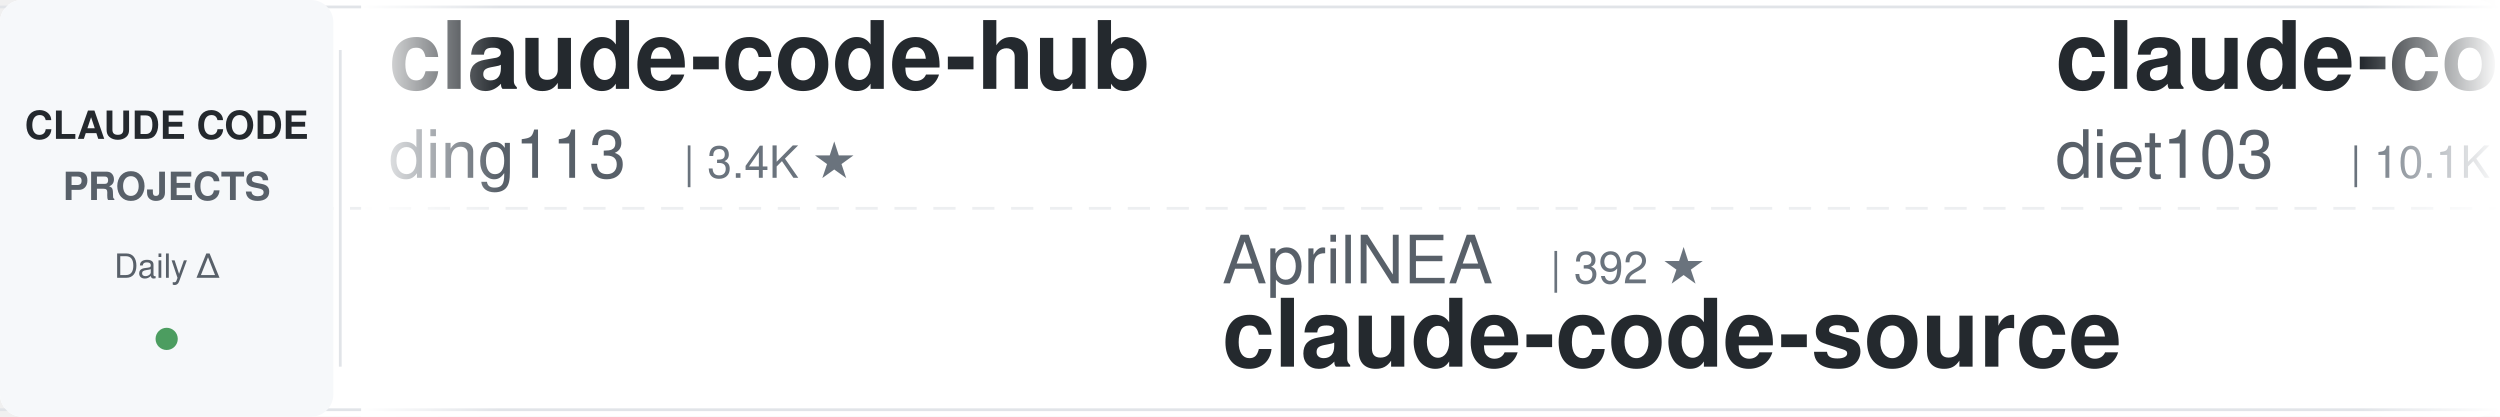
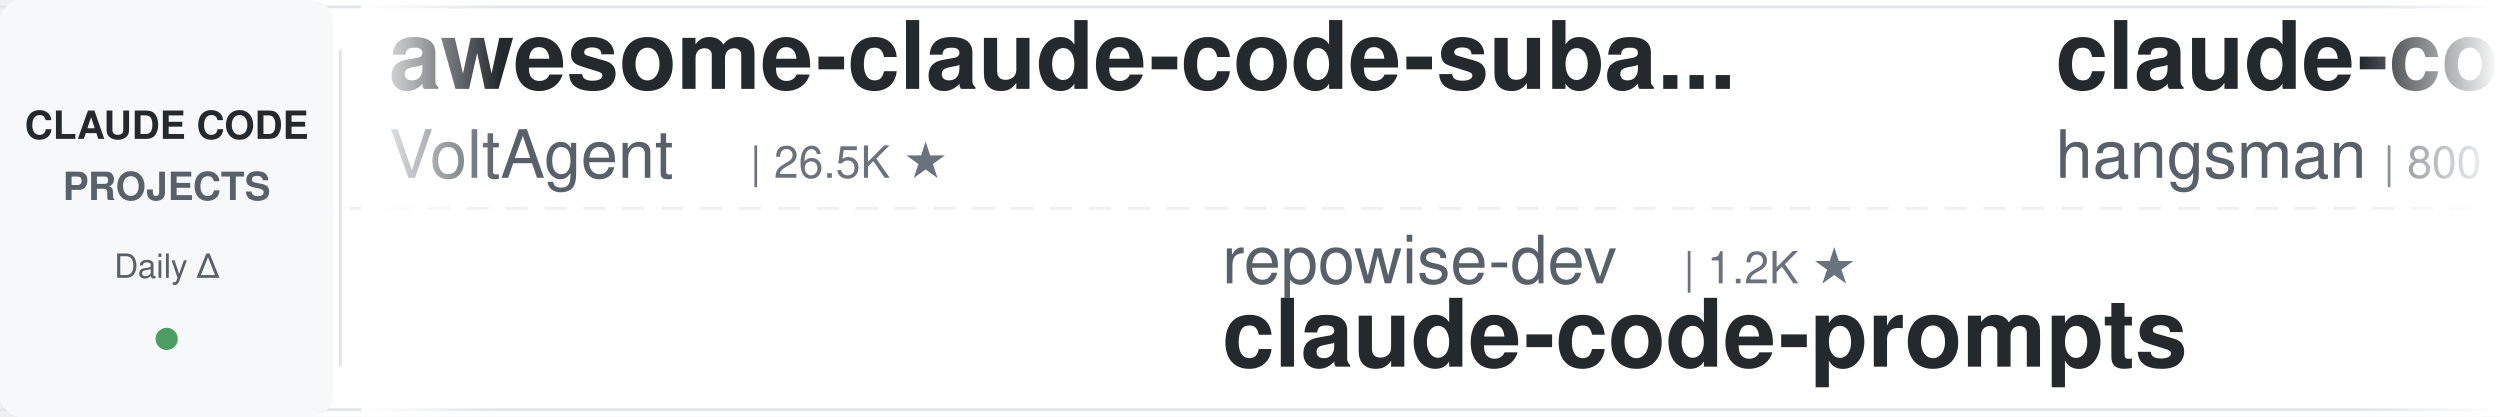
<svg xmlns="http://www.w3.org/2000/svg" width="900" height="150">
  <defs>
    <linearGradient id="leftFade" x1="0%" y1="0%" x2="100%" y2="0%">
      <stop offset="0%" style="stop-color:#ffffff;stop-opacity:1" />
      <stop offset="100%" style="stop-color:#ffffff;stop-opacity:0" />
    </linearGradient>
    <linearGradient id="rightFade" x1="0%" y1="0%" x2="100%" y2="0%">
      <stop offset="0%" style="stop-color:#ffffff;stop-opacity:0" />
      <stop offset="100%" style="stop-color:#ffffff;stop-opacity:1" />
    </linearGradient>
  </defs>
  <rect width="900" height="150" fill="#ffffff" rx="8" />
  <rect x="0" y="2" width="900" height="1" fill="#e1e4e8" />
  <rect x="0" y="147" width="900" height="1" fill="#e1e4e8" />
  <line x1="0" y1="75" x2="900" y2="75" stroke="#e1e4e8" stroke-width="1" stroke-dasharray="8 6" opacity="0.6" />
  <rect x="0" y="0" width="120" height="150" fill="#f6f8fa" rx="8" />
  <text x="60" y="50" font-family="-apple-system, BlinkMacSystemFont, 'Segoe UI', Helvetica, Arial, sans-serif" font-size="14" font-weight="600" fill="#24292e" text-anchor="middle">CLAUDE CODE</text>
  <text x="60" y="72" font-family="-apple-system, BlinkMacSystemFont, 'Segoe UI', Helvetica, Arial, sans-serif" font-size="14" font-weight="600" fill="#586069" text-anchor="middle">PROJECTS</text>
  <text x="60" y="100" font-family="-apple-system, BlinkMacSystemFont, 'Segoe UI', Helvetica, Arial, sans-serif" font-size="12" font-weight="500" fill="#586069" text-anchor="middle">Daily Δ</text>
  <circle cx="60" cy="122" r="4" fill="#22863a" opacity="0.8" />
  <rect x="122" y="18" width="1" height="114" fill="#e1e4e8" />
  <clipPath id="tickerClip">
    <rect x="130" y="0" width="770" height="150" />
  </clipPath>
  <g clip-path="url(#tickerClip)">
    <g id="tickerItems">
      <animateTransform attributeName="transform" attributeType="XML" type="translate" from="0 0" to="-3000 0" dur="54s" repeatCount="indefinite" />
      <g transform="translate(0, 0)">
-         <text x="140" y="32" font-family="-apple-system, BlinkMacSystemFont, 'Segoe UI', Helvetica, Arial, sans-serif" font-size="34" font-weight="600" fill="#24292e">claude-code-hub</text>
-         <text x="140" y="64" font-family="-apple-system, BlinkMacSystemFont, 'Segoe UI', Helvetica, Arial, sans-serif" font-size="24" font-weight="400" fill="#586069">ding113</text>
-         <text x="246" y="64" font-family="-apple-system, BlinkMacSystemFont, 'Segoe UI', Helvetica, Arial, sans-serif" font-size="16" font-weight="500" fill="#6a737d">| 3.4K ★</text>
-       </g>
-       <g transform="translate(300, 0)">
-         <text x="140" y="102" font-family="-apple-system, BlinkMacSystemFont, 'Segoe UI', Helvetica, Arial, sans-serif" font-size="24" font-weight="400" fill="#586069">AprilNEA</text>
-         <text x="258" y="102" font-family="-apple-system, BlinkMacSystemFont, 'Segoe UI', Helvetica, Arial, sans-serif" font-size="16" font-weight="500" fill="#6a737d">| 392 ★</text>
-         <text x="140" y="132" font-family="-apple-system, BlinkMacSystemFont, 'Segoe UI', Helvetica, Arial, sans-serif" font-size="34" font-weight="600" fill="#24292e">claude-code-source</text>
-       </g>
-       <g transform="translate(600, 0)">
-         <text x="140" y="32" font-family="-apple-system, BlinkMacSystemFont, 'Segoe UI', Helvetica, Arial, sans-serif" font-size="34" font-weight="600" fill="#24292e">claude-code-infrastructu...</text>
-         <text x="140" y="64" font-family="-apple-system, BlinkMacSystemFont, 'Segoe UI', Helvetica, Arial, sans-serif" font-size="24" font-weight="400" fill="#586069">diet103</text>
-         <text x="246" y="64" font-family="-apple-system, BlinkMacSystemFont, 'Segoe UI', Helvetica, Arial, sans-serif" font-size="16" font-weight="500" fill="#6a737d">| 10.1K ★</text>
-       </g>
-       <g transform="translate(900, 0)">
-         <text x="140" y="102" font-family="-apple-system, BlinkMacSystemFont, 'Segoe UI', Helvetica, Arial, sans-serif" font-size="24" font-weight="400" fill="#586069">OneRedOak</text>
-         <text x="270" y="102" font-family="-apple-system, BlinkMacSystemFont, 'Segoe UI', Helvetica, Arial, sans-serif" font-size="16" font-weight="500" fill="#6a737d">| 3.9K ★</text>
-         <text x="140" y="132" font-family="-apple-system, BlinkMacSystemFont, 'Segoe UI', Helvetica, Arial, sans-serif" font-size="34" font-weight="600" fill="#24292e">claude-code-workflows</text>
-       </g>
-       <g transform="translate(1200, 0)">
-         <text x="140" y="32" font-family="-apple-system, BlinkMacSystemFont, 'Segoe UI', Helvetica, Arial, sans-serif" font-size="34" font-weight="600" fill="#24292e">claude-code-templates</text>
-         <text x="140" y="64" font-family="-apple-system, BlinkMacSystemFont, 'Segoe UI', Helvetica, Arial, sans-serif" font-size="24" font-weight="400" fill="#586069">davila7</text>
-         <text x="246" y="64" font-family="-apple-system, BlinkMacSystemFont, 'Segoe UI', Helvetica, Arial, sans-serif" font-size="16" font-weight="500" fill="#6a737d">| 33.4K ★</text>
-       </g>
-       <g transform="translate(1500, 0)">
-         <text x="140" y="102" font-family="-apple-system, BlinkMacSystemFont, 'Segoe UI', Helvetica, Arial, sans-serif" font-size="24" font-weight="400" fill="#586069">Chachamaru127</text>
-         <text x="318" y="102" font-family="-apple-system, BlinkMacSystemFont, 'Segoe UI', Helvetica, Arial, sans-serif" font-size="16" font-weight="500" fill="#6a737d">| 3.2K ★</text>
-         <text x="140" y="132" font-family="-apple-system, BlinkMacSystemFont, 'Segoe UI', Helvetica, Arial, sans-serif" font-size="34" font-weight="600" fill="#24292e">claude-code-harness</text>
-       </g>
-       <g transform="translate(1800, 0)">
        <text x="140" y="32" font-family="-apple-system, BlinkMacSystemFont, 'Segoe UI', Helvetica, Arial, sans-serif" font-size="34" font-weight="600" fill="#24292e">awesome-claude-code-suba...</text>
        <text x="140" y="64" font-family="-apple-system, BlinkMacSystemFont, 'Segoe UI', Helvetica, Arial, sans-serif" font-size="24" font-weight="400" fill="#586069">VoltAgent</text>
        <text x="270" y="64" font-family="-apple-system, BlinkMacSystemFont, 'Segoe UI', Helvetica, Arial, sans-serif" font-size="16" font-weight="500" fill="#6a737d">| 26.5K ★</text>
      </g>
+       <g transform="translate(300, 0)">
+         <text x="140" y="102" font-family="-apple-system, BlinkMacSystemFont, 'Segoe UI', Helvetica, Arial, sans-serif" font-size="24" font-weight="400" fill="#586069">repowise-dev</text>
+         <text x="306" y="102" font-family="-apple-system, BlinkMacSystemFont, 'Segoe UI', Helvetica, Arial, sans-serif" font-size="16" font-weight="500" fill="#6a737d">| 1.2K ★</text>
+         <text x="140" y="132" font-family="-apple-system, BlinkMacSystemFont, 'Segoe UI', Helvetica, Arial, sans-serif" font-size="34" font-weight="600" fill="#24292e">claude-code-prompts</text>
+       </g>
+       <g transform="translate(600, 0)">
+         <text x="140" y="32" font-family="-apple-system, BlinkMacSystemFont, 'Segoe UI', Helvetica, Arial, sans-serif" font-size="34" font-weight="600" fill="#24292e">claude-code-source</text>
+         <text x="140" y="64" font-family="-apple-system, BlinkMacSystemFont, 'Segoe UI', Helvetica, Arial, sans-serif" font-size="24" font-weight="400" fill="#586069">hangsman</text>
+         <text x="258" y="64" font-family="-apple-system, BlinkMacSystemFont, 'Segoe UI', Helvetica, Arial, sans-serif" font-size="16" font-weight="500" fill="#6a737d">| 800 ★</text>
+       </g>
+       <g transform="translate(900, 0)">
+         <text x="140" y="102" font-family="-apple-system, BlinkMacSystemFont, 'Segoe UI', Helvetica, Arial, sans-serif" font-size="24" font-weight="400" fill="#586069">anthropics</text>
+         <text x="282" y="102" font-family="-apple-system, BlinkMacSystemFont, 'Segoe UI', Helvetica, Arial, sans-serif" font-size="16" font-weight="500" fill="#6a737d">| 9.9K ★</text>
+         <text x="140" y="132" font-family="-apple-system, BlinkMacSystemFont, 'Segoe UI', Helvetica, Arial, sans-serif" font-size="34" font-weight="600" fill="#24292e">claude-code-action</text>
+       </g>
+       <g transform="translate(1200, 0)">
+         <text x="140" y="32" font-family="-apple-system, BlinkMacSystemFont, 'Segoe UI', Helvetica, Arial, sans-serif" font-size="34" font-weight="600" fill="#24292e">claude-code-my-workflow</text>
+         <text x="140" y="64" font-family="-apple-system, BlinkMacSystemFont, 'Segoe UI', Helvetica, Arial, sans-serif" font-size="24" font-weight="400" fill="#586069">pedrohcgs</text>
+         <text x="270" y="64" font-family="-apple-system, BlinkMacSystemFont, 'Segoe UI', Helvetica, Arial, sans-serif" font-size="16" font-weight="500" fill="#6a737d">| 1.7K ★</text>
+       </g>
+       <g transform="translate(1500, 0)">
+         <text x="140" y="102" font-family="-apple-system, BlinkMacSystemFont, 'Segoe UI', Helvetica, Arial, sans-serif" font-size="24" font-weight="400" fill="#586069">centminmod</text>
+         <text x="282" y="102" font-family="-apple-system, BlinkMacSystemFont, 'Segoe UI', Helvetica, Arial, sans-serif" font-size="16" font-weight="500" fill="#6a737d">| 2.7K ★</text>
+         <text x="140" y="132" font-family="-apple-system, BlinkMacSystemFont, 'Segoe UI', Helvetica, Arial, sans-serif" font-size="34" font-weight="600" fill="#24292e">my-claude-code-setup</text>
+       </g>
+       <g transform="translate(1800, 0)">
+         <text x="140" y="32" font-family="-apple-system, BlinkMacSystemFont, 'Segoe UI', Helvetica, Arial, sans-serif" font-size="34" font-weight="600" fill="#24292e">claude-code-hooks-master...</text>
+         <text x="140" y="64" font-family="-apple-system, BlinkMacSystemFont, 'Segoe UI', Helvetica, Arial, sans-serif" font-size="24" font-weight="400" fill="#586069">disler</text>
+         <text x="234" y="64" font-family="-apple-system, BlinkMacSystemFont, 'Segoe UI', Helvetica, Arial, sans-serif" font-size="16" font-weight="500" fill="#6a737d">| 4.0K ★</text>
+       </g>
      <g transform="translate(2100, 0)">
-         <text x="140" y="102" font-family="-apple-system, BlinkMacSystemFont, 'Segoe UI', Helvetica, Arial, sans-serif" font-size="24" font-weight="400" fill="#586069">asgeirtj</text>
-         <text x="258" y="102" font-family="-apple-system, BlinkMacSystemFont, 'Segoe UI', Helvetica, Arial, sans-serif" font-size="16" font-weight="500" fill="#6a737d">| 71.3K ★</text>
-         <text x="140" y="132" font-family="-apple-system, BlinkMacSystemFont, 'Segoe UI', Helvetica, Arial, sans-serif" font-size="34" font-weight="600" fill="#24292e">system_prompts_leaks</text>
+         <text x="140" y="102" font-family="-apple-system, BlinkMacSystemFont, 'Segoe UI', Helvetica, Arial, sans-serif" font-size="24" font-weight="400" fill="#586069">wanshuiyin</text>
+         <text x="282" y="102" font-family="-apple-system, BlinkMacSystemFont, 'Segoe UI', Helvetica, Arial, sans-serif" font-size="16" font-weight="500" fill="#6a737d">| 19.1K ★</text>
+         <text x="140" y="132" font-family="-apple-system, BlinkMacSystemFont, 'Segoe UI', Helvetica, Arial, sans-serif" font-size="34" font-weight="600" fill="#24292e">Auto-claude-code-researc...</text>
      </g>
      <g transform="translate(2400, 0)">
-         <text x="140" y="32" font-family="-apple-system, BlinkMacSystemFont, 'Segoe UI', Helvetica, Arial, sans-serif" font-size="34" font-weight="600" fill="#24292e">claude-code-from-source</text>
-         <text x="140" y="64" font-family="-apple-system, BlinkMacSystemFont, 'Segoe UI', Helvetica, Arial, sans-serif" font-size="24" font-weight="400" fill="#586069">alejandrobalderas</text>
-         <text x="366" y="64" font-family="-apple-system, BlinkMacSystemFont, 'Segoe UI', Helvetica, Arial, sans-serif" font-size="16" font-weight="500" fill="#6a737d">| 3.0K ★</text>
+         <text x="140" y="32" font-family="-apple-system, BlinkMacSystemFont, 'Segoe UI', Helvetica, Arial, sans-serif" font-size="34" font-weight="600" fill="#24292e">Open-ClaudeCode</text>
+         <text x="140" y="64" font-family="-apple-system, BlinkMacSystemFont, 'Segoe UI', Helvetica, Arial, sans-serif" font-size="24" font-weight="400" fill="#586069">LING71671</text>
+         <text x="270" y="64" font-family="-apple-system, BlinkMacSystemFont, 'Segoe UI', Helvetica, Arial, sans-serif" font-size="16" font-weight="500" fill="#6a737d">| 988 ★</text>
      </g>
      <g transform="translate(2700, 0)">
-         <text x="140" y="102" font-family="-apple-system, BlinkMacSystemFont, 'Segoe UI', Helvetica, Arial, sans-serif" font-size="24" font-weight="400" fill="#586069">WorldFlowAI</text>
-         <text x="294" y="102" font-family="-apple-system, BlinkMacSystemFont, 'Segoe UI', Helvetica, Arial, sans-serif" font-size="16" font-weight="500" fill="#6a737d">| 6.3K ★</text>
-         <text x="140" y="132" font-family="-apple-system, BlinkMacSystemFont, 'Segoe UI', Helvetica, Arial, sans-serif" font-size="34" font-weight="600" fill="#24292e">everything-claude-code</text>
+         <text x="140" y="102" font-family="-apple-system, BlinkMacSystemFont, 'Segoe UI', Helvetica, Arial, sans-serif" font-size="24" font-weight="400" fill="#586069">ccplugins</text>
+         <text x="270" y="102" font-family="-apple-system, BlinkMacSystemFont, 'Segoe UI', Helvetica, Arial, sans-serif" font-size="16" font-weight="500" fill="#6a737d">| 1.0K ★</text>
+         <text x="140" y="132" font-family="-apple-system, BlinkMacSystemFont, 'Segoe UI', Helvetica, Arial, sans-serif" font-size="34" font-weight="600" fill="#24292e">awesome-claude-code-plug...</text>
      </g>
      <g transform="translate(3000, 0)">
-         <text x="140" y="32" font-family="-apple-system, BlinkMacSystemFont, 'Segoe UI', Helvetica, Arial, sans-serif" font-size="34" font-weight="600" fill="#24292e">claude-code-hub</text>
-         <text x="140" y="64" font-family="-apple-system, BlinkMacSystemFont, 'Segoe UI', Helvetica, Arial, sans-serif" font-size="24" font-weight="400" fill="#586069">ding113</text>
-         <text x="246" y="64" font-family="-apple-system, BlinkMacSystemFont, 'Segoe UI', Helvetica, Arial, sans-serif" font-size="16" font-weight="500" fill="#6a737d">| 3.4K ★</text>
+         <text x="140" y="32" font-family="-apple-system, BlinkMacSystemFont, 'Segoe UI', Helvetica, Arial, sans-serif" font-size="34" font-weight="600" fill="#24292e">awesome-claude-code-suba...</text>
+         <text x="140" y="64" font-family="-apple-system, BlinkMacSystemFont, 'Segoe UI', Helvetica, Arial, sans-serif" font-size="24" font-weight="400" fill="#586069">VoltAgent</text>
+         <text x="270" y="64" font-family="-apple-system, BlinkMacSystemFont, 'Segoe UI', Helvetica, Arial, sans-serif" font-size="16" font-weight="500" fill="#6a737d">| 26.5K ★</text>
      </g>
      <g transform="translate(3300, 0)">
-         <text x="140" y="102" font-family="-apple-system, BlinkMacSystemFont, 'Segoe UI', Helvetica, Arial, sans-serif" font-size="24" font-weight="400" fill="#586069">AprilNEA</text>
-         <text x="258" y="102" font-family="-apple-system, BlinkMacSystemFont, 'Segoe UI', Helvetica, Arial, sans-serif" font-size="16" font-weight="500" fill="#6a737d">| 392 ★</text>
-         <text x="140" y="132" font-family="-apple-system, BlinkMacSystemFont, 'Segoe UI', Helvetica, Arial, sans-serif" font-size="34" font-weight="600" fill="#24292e">claude-code-source</text>
+         <text x="140" y="102" font-family="-apple-system, BlinkMacSystemFont, 'Segoe UI', Helvetica, Arial, sans-serif" font-size="24" font-weight="400" fill="#586069">repowise-dev</text>
+         <text x="306" y="102" font-family="-apple-system, BlinkMacSystemFont, 'Segoe UI', Helvetica, Arial, sans-serif" font-size="16" font-weight="500" fill="#6a737d">| 1.2K ★</text>
+         <text x="140" y="132" font-family="-apple-system, BlinkMacSystemFont, 'Segoe UI', Helvetica, Arial, sans-serif" font-size="34" font-weight="600" fill="#24292e">claude-code-prompts</text>
      </g>
      <g transform="translate(3600, 0)">
-         <text x="140" y="32" font-family="-apple-system, BlinkMacSystemFont, 'Segoe UI', Helvetica, Arial, sans-serif" font-size="34" font-weight="600" fill="#24292e">claude-code-infrastructu...</text>
-         <text x="140" y="64" font-family="-apple-system, BlinkMacSystemFont, 'Segoe UI', Helvetica, Arial, sans-serif" font-size="24" font-weight="400" fill="#586069">diet103</text>
-         <text x="246" y="64" font-family="-apple-system, BlinkMacSystemFont, 'Segoe UI', Helvetica, Arial, sans-serif" font-size="16" font-weight="500" fill="#6a737d">| 10.1K ★</text>
+         <text x="140" y="32" font-family="-apple-system, BlinkMacSystemFont, 'Segoe UI', Helvetica, Arial, sans-serif" font-size="34" font-weight="600" fill="#24292e">claude-code-source</text>
+         <text x="140" y="64" font-family="-apple-system, BlinkMacSystemFont, 'Segoe UI', Helvetica, Arial, sans-serif" font-size="24" font-weight="400" fill="#586069">hangsman</text>
+         <text x="258" y="64" font-family="-apple-system, BlinkMacSystemFont, 'Segoe UI', Helvetica, Arial, sans-serif" font-size="16" font-weight="500" fill="#6a737d">| 800 ★</text>
      </g>
      <g transform="translate(3900, 0)">
-         <text x="140" y="102" font-family="-apple-system, BlinkMacSystemFont, 'Segoe UI', Helvetica, Arial, sans-serif" font-size="24" font-weight="400" fill="#586069">OneRedOak</text>
-         <text x="270" y="102" font-family="-apple-system, BlinkMacSystemFont, 'Segoe UI', Helvetica, Arial, sans-serif" font-size="16" font-weight="500" fill="#6a737d">| 3.9K ★</text>
-         <text x="140" y="132" font-family="-apple-system, BlinkMacSystemFont, 'Segoe UI', Helvetica, Arial, sans-serif" font-size="34" font-weight="600" fill="#24292e">claude-code-workflows</text>
+         <text x="140" y="102" font-family="-apple-system, BlinkMacSystemFont, 'Segoe UI', Helvetica, Arial, sans-serif" font-size="24" font-weight="400" fill="#586069">anthropics</text>
+         <text x="282" y="102" font-family="-apple-system, BlinkMacSystemFont, 'Segoe UI', Helvetica, Arial, sans-serif" font-size="16" font-weight="500" fill="#6a737d">| 9.9K ★</text>
+         <text x="140" y="132" font-family="-apple-system, BlinkMacSystemFont, 'Segoe UI', Helvetica, Arial, sans-serif" font-size="34" font-weight="600" fill="#24292e">claude-code-action</text>
      </g>
    </g>
  </g>
  <rect x="130" y="0" width="50" height="150" fill="url(#leftFade)" />
  <rect x="850" y="0" width="50" height="150" fill="url(#rightFade)" />
</svg>
